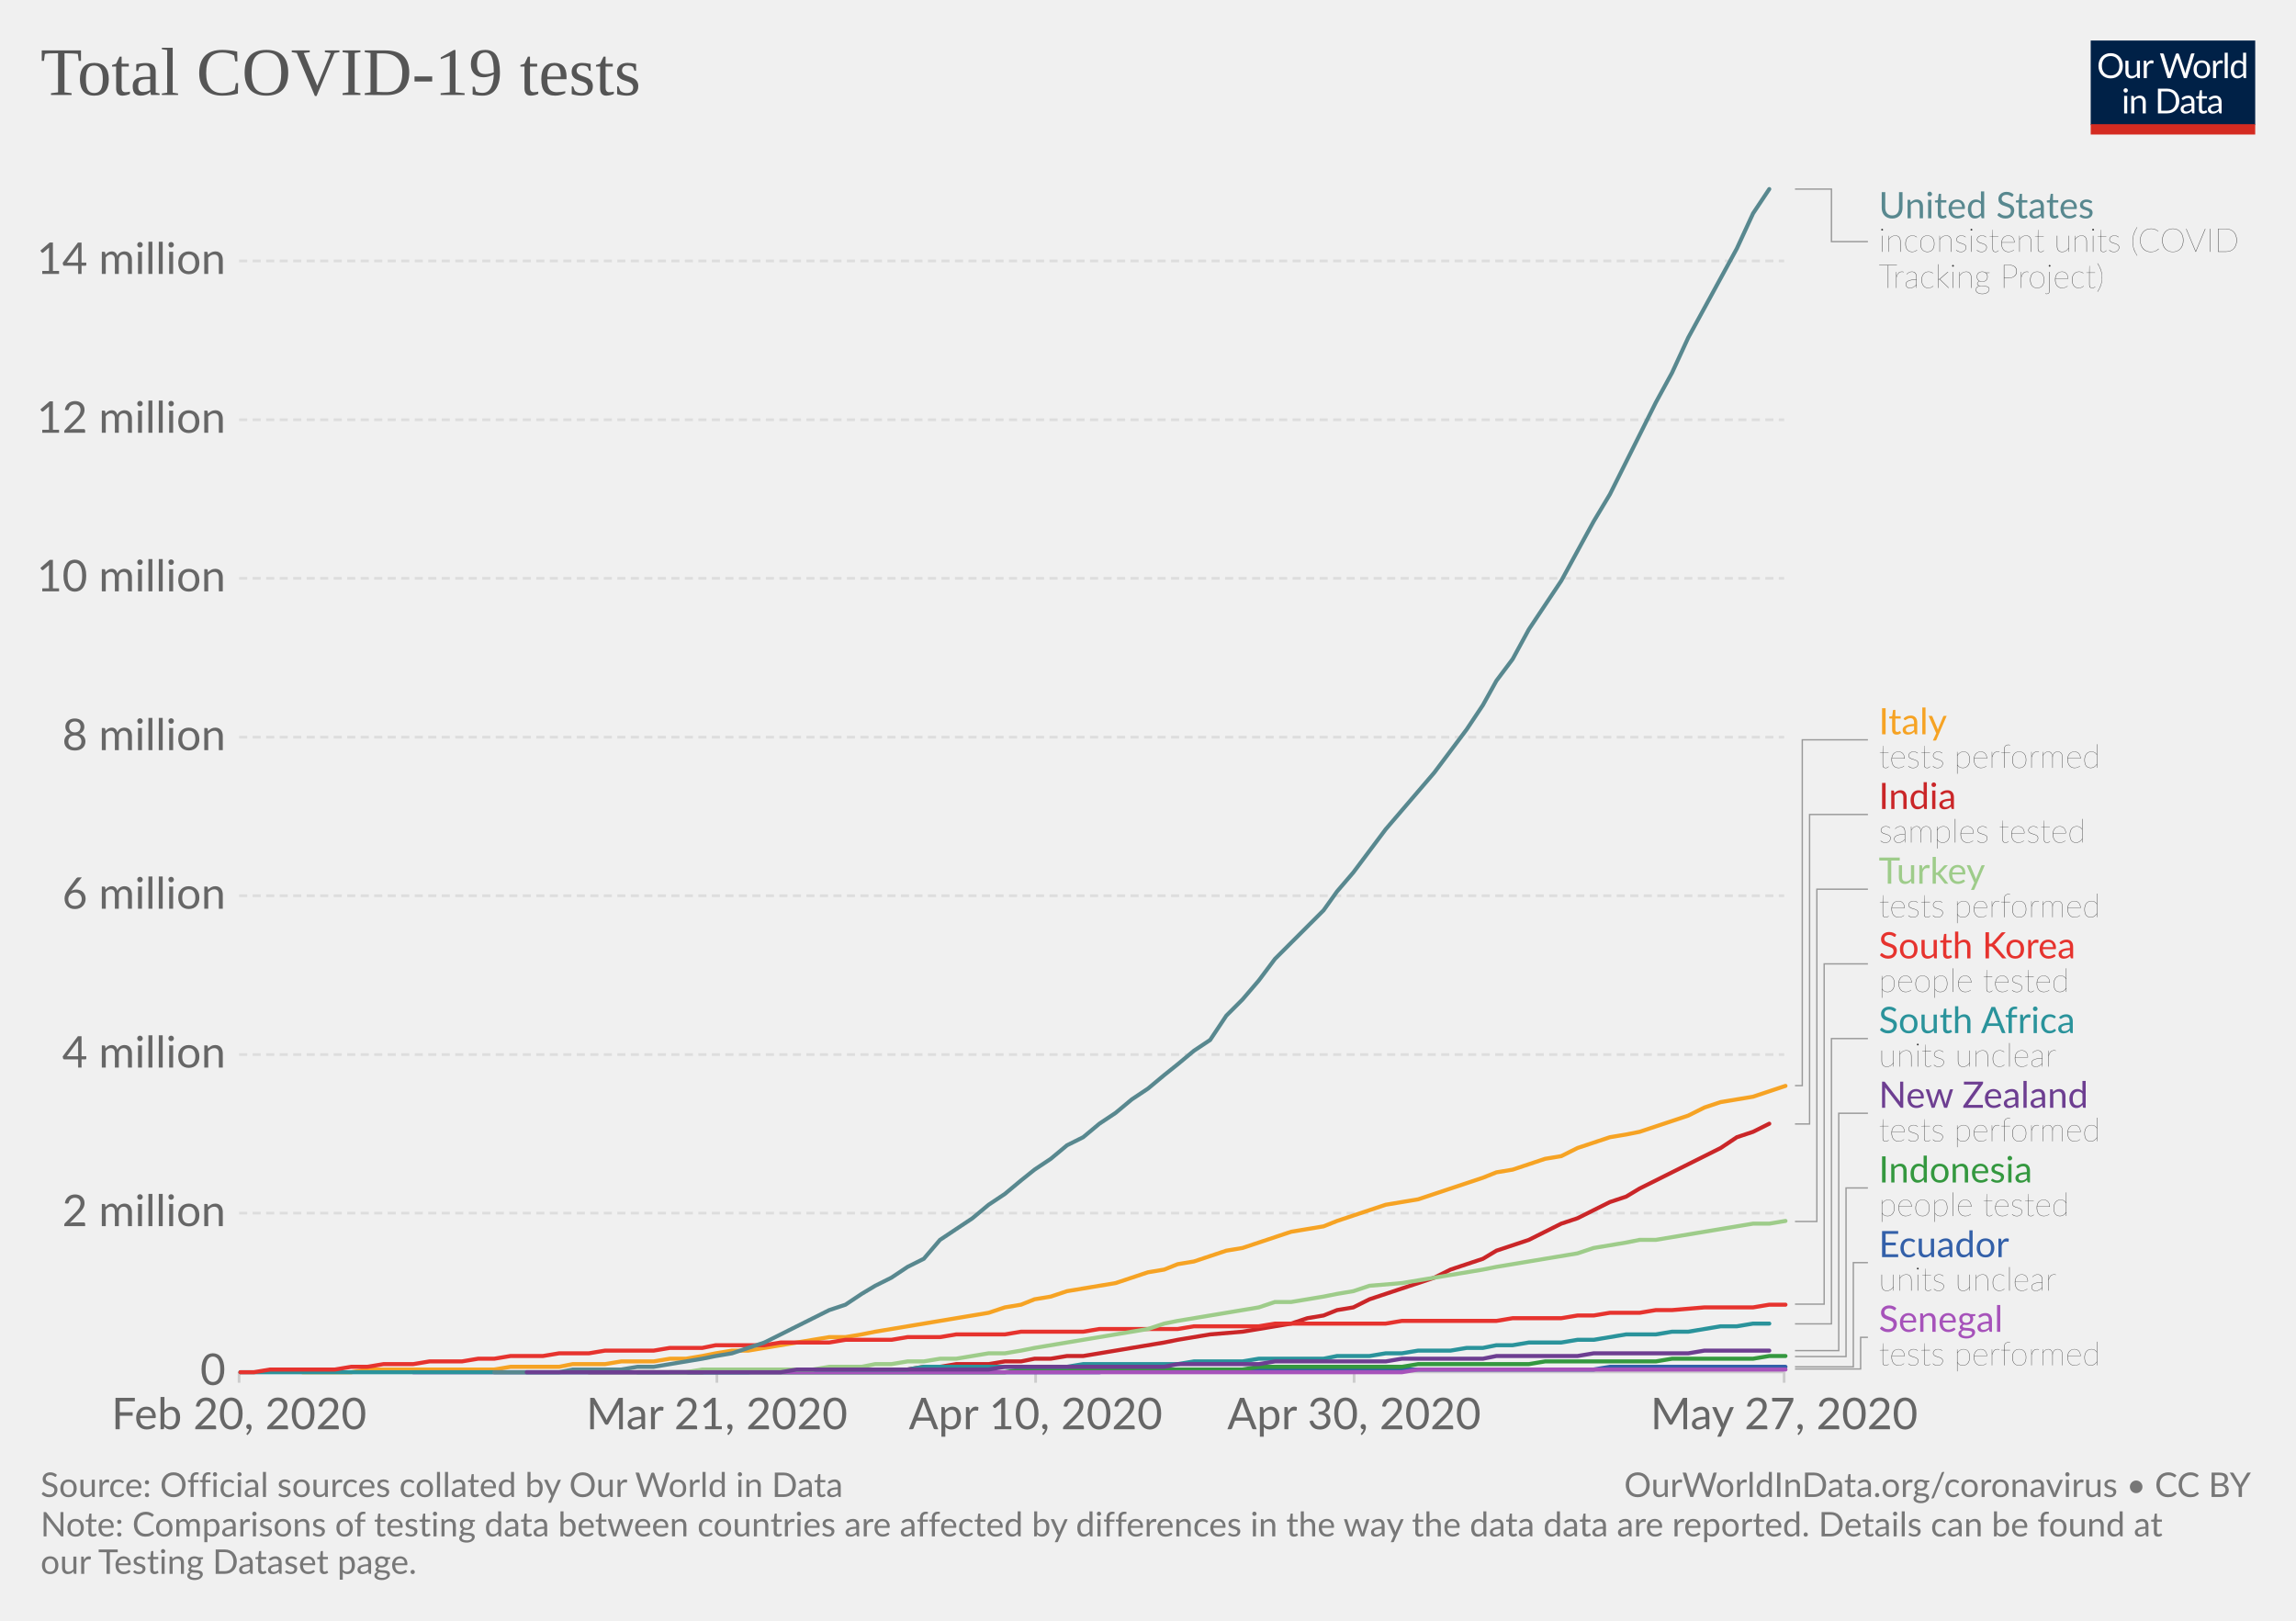
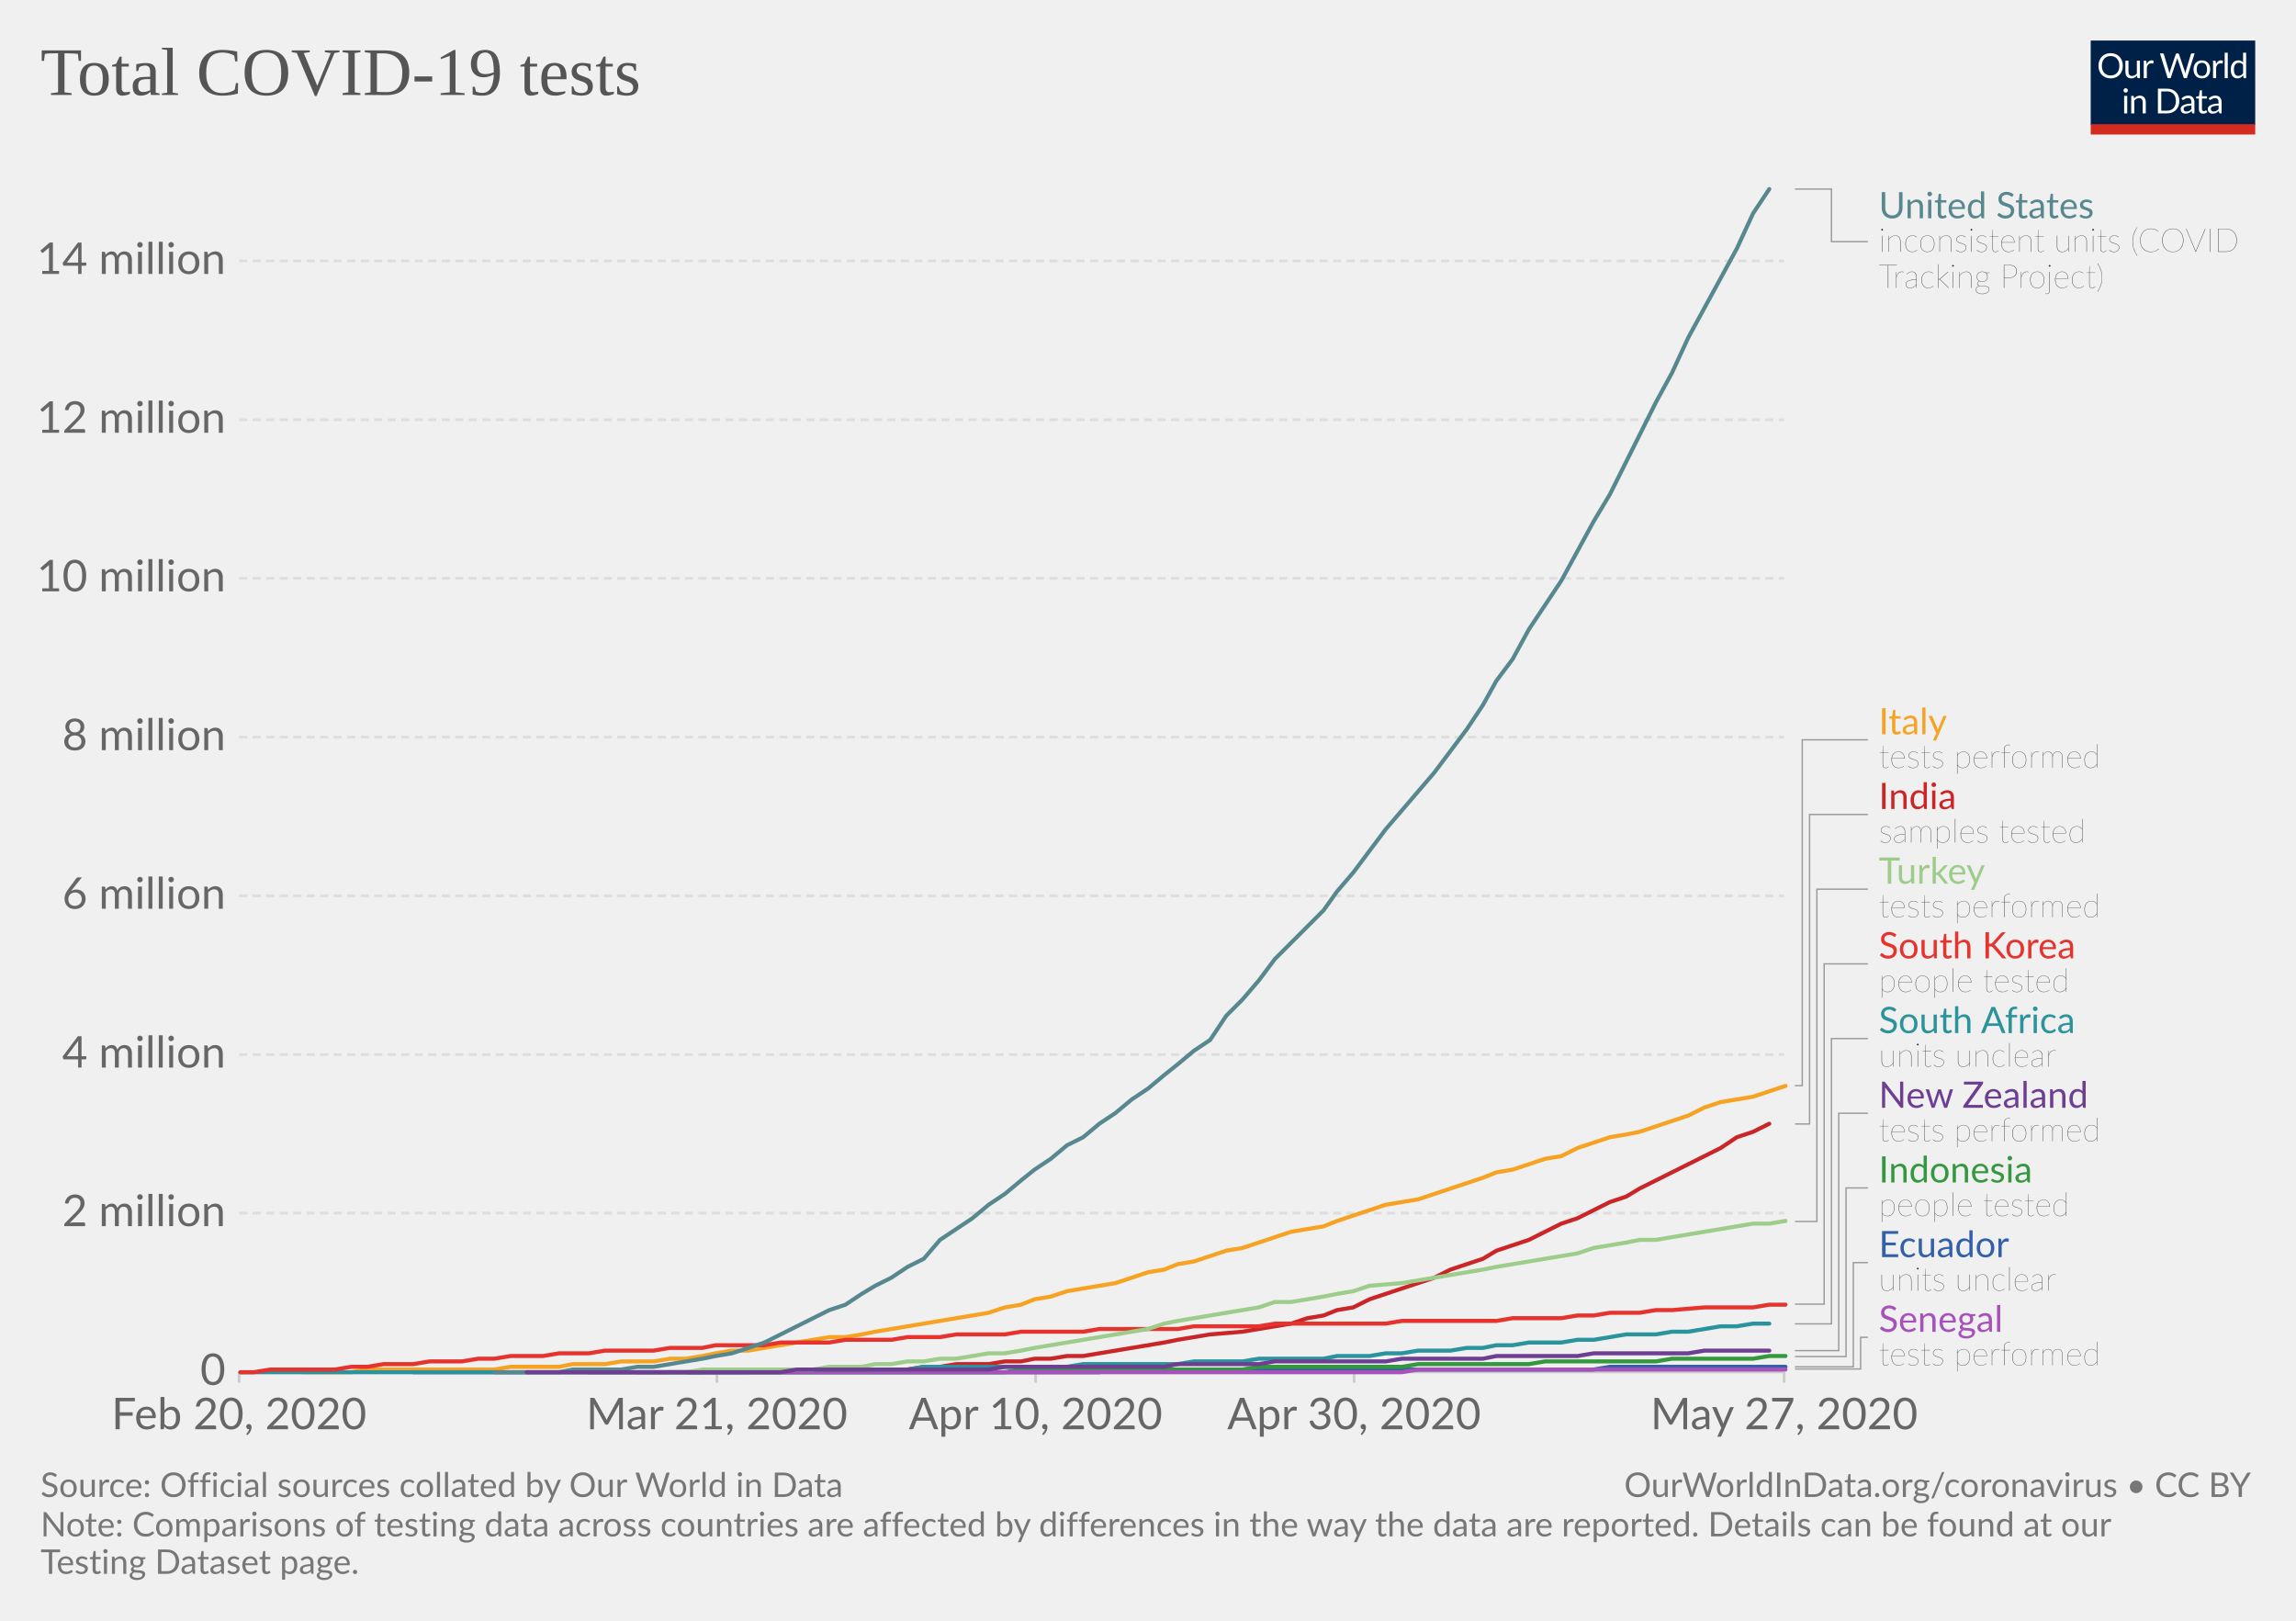
<svg xmlns="http://www.w3.org/2000/svg" version="1.1" style="background-color:#fff;-webkit-font-smoothing:antialiased" width="850" height="600" viewBox="0 0 850 600" font-family="Lato,'Helvetica Neue',Helvetica,Arial,sans-serif" font-size="18" text-rendering="optimizeLegibility">
  <g class="HeaderView">
    <g transform="matrix(.29 0 0 .29 774 15)">
      <svg width="210" height="120" viewBox="0 0 210 120" fill="none">
        <g clip-path="url(#clip0)">
          <path d="M0 0h210v107.89H0V0z" fill="#002147" />
          <path d="M40.98 32.25c0 2.36-.38 4.53-1.12 6.51a14.26 14.26 0 01-8.1 8.4c-1.9.78-4.02 1.17-6.34 1.17-2.31 0-4.42-.39-6.33-1.17a14.31 14.31 0 01-8.08-8.4 18.29 18.29 0 01-1.12-6.51c0-2.36.38-4.53 1.12-6.5.75-1.97 1.8-3.67 3.17-5.1 1.37-1.43 3-2.55 4.9-3.34 1.92-.8 4.03-1.19 6.34-1.19 2.32 0 4.43.4 6.34 1.19 1.92.8 3.56 1.9 4.93 3.34a14.87 14.87 0 013.17 5.1 18.1 18.1 0 011.12 6.5zm-4.38 0c0-1.94-.26-3.68-.8-5.22a10.91 10.91 0 00-2.24-3.89 9.68 9.68 0 00-3.52-2.46 11.95 11.95 0 00-4.62-.86c-1.68 0-3.21.28-4.6.86a9.88 9.88 0 00-3.54 2.46 10.91 10.91 0 00-2.24 3.9c-.53 1.53-.8 3.27-.8 5.2 0 1.94.27 3.68.8 5.22a11.17 11.17 0 002.24 3.9 10.01 10.01 0 003.55 2.44c1.38.56 2.9.83 4.6.83 1.7 0 3.24-.27 4.61-.83a9.8 9.8 0 003.52-2.44 11.17 11.17 0 002.25-3.9c.53-1.54.8-3.28.8-5.21zm26.22-6.54V48H60.5c-.56 0-.9-.27-1.05-.81l-.31-2.4a12.45 12.45 0 01-3.26 2.6c-1.2.64-2.58.96-4.13.96-1.22 0-2.3-.2-3.24-.6a6.52 6.52 0 01-2.33-1.7 7.37 7.37 0 01-1.43-2.67c-.3-1.04-.46-2.2-.46-3.45V25.7h3.91v14.22c0 1.68.38 2.99 1.15 3.91.77.93 1.96 1.39 3.54 1.39 1.16 0 2.24-.27 3.23-.82a10.42 10.42 0 002.8-2.28V25.7h3.91zm8.61 4.47a9.94 9.94 0 012.6-3.56 5.64 5.64 0 013.76-1.3c.47 0 .92.05 1.34.15.44.1.83.27 1.17.49L80 28.88c-.09.37-.3.55-.66.55-.2 0-.5-.04-.9-.13a6.21 6.21 0 00-3.24.18c-.54.2-1.03.5-1.47.92-.42.4-.81.9-1.17 1.5-.33.58-.64 1.26-.92 2.02V48h-3.94V25.71h2.25c.42 0 .72.08.88.25.16.16.27.44.33.83l.26 3.39zm61.16-13.7L122.75 48h-3.82l-7.99-24.05a21.95 21.95 0 01-.42-1.58 38.36 38.36 0 01-.44 1.58L102.05 48h-3.83L88.4 16.47h3.54c.38 0 .7.1.95.29.26.2.43.43.5.73l6.52 21.9c.1.4.2.83.28 1.28.1.46.2.94.29 1.46l.3-1.46c.12-.47.25-.9.38-1.27l7.41-21.91c.1-.25.26-.48.51-.69.27-.22.58-.33.95-.33h1.23c.38 0 .69.1.92.29.24.2.41.43.53.73l7.4 21.9a28.4 28.4 0 01.68 2.62 29.52 29.52 0 01.52-2.61l6.54-21.91c.07-.27.23-.5.48-.7.27-.21.58-.32.95-.32h3.32zm9.35 8.88c1.63 0 3.1.27 4.4.82a9.43 9.43 0 015.46 5.94c.5 1.4.74 2.98.74 4.73 0 1.76-.25 3.34-.74 4.75a9.43 9.43 0 01-5.46 5.92c-1.3.52-2.77.79-4.4.79-1.64 0-3.12-.27-4.44-.8a9.42 9.42 0 01-3.35-2.3c-.92-1-1.63-2.2-2.13-3.61-.49-1.41-.73-3-.73-4.75s.24-3.33.73-4.73c.5-1.43 1.2-2.64 2.13-3.63.93-1 2.04-1.77 3.35-2.31 1.32-.55 2.8-.82 4.44-.82zm0 19.89c2.2 0 3.84-.73 4.93-2.2 1.08-1.48 1.63-3.54 1.63-6.18 0-2.66-.55-4.72-1.63-6.2-1.09-1.49-2.73-2.23-4.93-2.23-1.12 0-2.09.2-2.93.57-.82.39-1.5.94-2.06 1.65-.55.72-.96 1.61-1.24 2.67-.26 1.04-.4 2.22-.4 3.54 0 2.64.55 4.7 1.64 6.18 1.1 1.47 2.76 2.2 4.99 2.2zm17.97-15.07a9.94 9.94 0 012.6-3.56 5.64 5.64 0 013.76-1.3c.47 0 .91.05 1.34.15.44.1.83.27 1.16.49l-.28 2.92c-.09.37-.31.55-.66.55-.2 0-.5-.04-.9-.13a6.2 6.2 0 00-3.24.18c-.54.2-1.03.5-1.47.92-.43.4-.82.9-1.17 1.5a13.1 13.1 0 00-.92 2.02V48h-3.94V25.71h2.24c.43 0 .72.08.88.25.17.16.28.44.33.83l.27 3.39zm15.04-14.59V48h-3.92V15.6h3.92zm19.55 15.43a6.22 6.22 0 00-2.38-2.05 6.7 6.7 0 00-2.86-.6c-2.07 0-3.66.75-4.77 2.23-1.12 1.48-1.68 3.6-1.68 6.33 0 1.46.13 2.7.38 3.74a7.29 7.29 0 001.1 2.56 4.35 4.35 0 001.78 1.45c.7.3 1.5.46 2.4.46 1.29 0 2.41-.3 3.36-.88a9.6 9.6 0 002.67-2.49V31.02zm3.91-15.43V48h-2.33c-.56 0-.9-.27-1.06-.81l-.35-2.71a12.13 12.13 0 01-3.25 2.77 8.28 8.28 0 01-4.23 1.06 7.31 7.31 0 01-6.14-2.9c-.73-.96-1.3-2.15-1.69-3.57a18.35 18.35 0 01.07-9.48 11.29 11.29 0 011.89-3.7 8.7 8.7 0 017.06-3.34 7.96 7.96 0 016.12 2.62V15.59h3.91zM46.61 70.71V93H42.7V70.71h3.91zm.84-7c0 .39-.08.75-.24 1.09-.15.32-.35.61-.62.88-.25.25-.55.44-.9.59a2.67 2.67 0 01-2.16 0 2.9 2.9 0 01-1.45-1.47 2.67 2.67 0 010-2.16c.15-.35.35-.65.6-.9.25-.27.53-.47.85-.62a2.67 2.67 0 012.16 0c.35.15.65.35.9.62.27.25.47.55.62.9.16.34.24.7.24 1.08zm7.97 10.24c.49-.54 1-1.04 1.54-1.48a9.85 9.85 0 013.66-1.84 8.96 8.96 0 015.43.35c.94.4 1.72.97 2.33 1.71.63.74 1.11 1.62 1.43 2.67.32 1.04.49 2.19.49 3.45V93h-3.94V78.81c0-1.69-.4-3-1.17-3.92-.76-.93-1.93-1.4-3.5-1.4-1.15 0-2.24.27-3.25.83-1 .56-1.92 1.31-2.77 2.27V93h-3.94V70.71h2.35c.56 0 .9.28 1.04.82l.3 2.42zm57.7 3.3c0 2.36-.37 4.5-1.11 6.44a14.3 14.3 0 01-3.17 4.98c-1.37 1.37-3 2.45-4.93 3.2-1.9.76-4.02 1.13-6.33 1.13H85.8V61.47h11.77c2.31 0 4.42.39 6.33 1.15a13.8 13.8 0 018.1 8.18 17.75 17.75 0 011.12 6.45zm-4.37 0c0-1.94-.26-3.67-.8-5.2a10.94 10.94 0 00-2.23-3.87 9.57 9.57 0 00-3.53-2.42 12.23 12.23 0 00-4.61-.83h-7.5v24.62h7.5c1.7 0 3.24-.28 4.61-.84a9.7 9.7 0 003.53-2.4 10.94 10.94 0 002.24-3.87c.53-1.53.8-3.26.8-5.2zm19.8 5.72c-1.8.06-3.34.2-4.62.44-1.26.22-2.3.51-3.1.88-.8.36-1.37.8-1.74 1.3-.35.5-.53 1.05-.53 1.67 0 .58.1 1.1.3 1.52a3 3 0 00.76 1.05c.34.27.73.46 1.17.6.45.11.94.17 1.45.17a7.28 7.28 0 003.5-.81 11.95 11.95 0 002.82-2.2v-4.62zm-12.65-9.11a12.73 12.73 0 013.98-2.66c1.43-.59 3-.88 4.73-.88 1.25 0 2.36.2 3.33.61a6.81 6.81 0 013.94 4.38c.33 1.04.5 2.19.5 3.43V93h-1.74a1.8 1.8 0 01-.88-.18c-.2-.13-.36-.38-.48-.74l-.44-2.12c-.59.55-1.16 1.03-1.72 1.46a9.48 9.48 0 01-3.74 1.7c-.69.15-1.46.23-2.3.23-.87 0-1.69-.12-2.45-.35a5.34 5.34 0 01-3.34-2.93 6.64 6.64 0 01-.49-2.64c0-.88.25-1.72.73-2.53a6.33 6.33 0 012.35-2.17c1.09-.63 2.5-1.15 4.25-1.54 1.75-.41 3.89-.65 6.42-.7v-1.75c0-1.73-.37-3.03-1.12-3.91-.75-.9-1.84-1.34-3.28-1.34-.97 0-1.78.12-2.44.37-.64.23-1.2.5-1.7.81l-1.23.82c-.33.23-.67.35-1 .35-.27 0-.5-.07-.69-.2a2.1 2.1 0 01-.48-.53l-.7-1.25zm27.67 19.5c-1.76 0-3.12-.5-4.07-1.48-.94-.98-1.41-2.4-1.41-4.25V74h-2.68a.9.9 0 01-.6-.2c-.16-.14-.24-.36-.24-.66v-1.56l3.65-.46.9-6.89c.05-.22.14-.4.29-.52a.88.88 0 01.62-.22H142v7.67h6.44V74h-6.44v13.38c0 .94.22 1.63.68 2.09.45.45 1.04.68 1.76.68a3.21 3.21 0 001.85-.53l.55-.35c.16-.12.3-.18.41-.18.2 0 .4.13.55.38l1.15 1.87a7.45 7.45 0 01-2.44 1.5c-.96.35-1.94.52-2.95.52zm19.68-10.4c-1.8.07-3.34.21-4.62.45-1.26.22-2.3.51-3.1.88-.8.36-1.37.8-1.74 1.3-.35.5-.53 1.05-.53 1.67 0 .58.1 1.1.3 1.52.18.42.44.77.76 1.05.34.27.73.46 1.17.6.45.11.94.17 1.45.17a7.3 7.3 0 003.5-.81 12.04 12.04 0 002.82-2.2v-4.62zm-12.65-9.1a12.72 12.72 0 013.99-2.66c1.42-.59 3-.88 4.72-.88 1.25 0 2.36.2 3.33.61a6.81 6.81 0 013.94 4.38c.33 1.04.5 2.19.5 3.43V93h-1.74a1.8 1.8 0 01-.88-.18c-.2-.13-.36-.38-.48-.74l-.44-2.12c-.59.55-1.16 1.03-1.72 1.46a9.48 9.48 0 01-3.74 1.7c-.69.15-1.46.23-2.3.23-.87 0-1.69-.12-2.45-.35a5.33 5.33 0 01-3.34-2.93 6.62 6.62 0 01-.49-2.64c0-.88.25-1.72.73-2.53a6.33 6.33 0 012.35-2.17c1.09-.63 2.5-1.15 4.25-1.54 1.74-.41 3.89-.65 6.42-.7v-1.75c0-1.73-.37-3.03-1.12-3.91-.75-.9-1.84-1.34-3.28-1.34-.97 0-1.78.12-2.44.37-.64.23-1.2.5-1.7.81-.46.3-.87.57-1.22.82-.34.23-.68.35-1.02.35-.26 0-.49-.07-.68-.2-.19-.14-.35-.32-.48-.53l-.7-1.25z" fill="#fff" />
          <path fill="#D42B21" d="M0 106.79h210V120H0z" />
        </g>
        <defs>
          <clipPath id="clip0">
            <path fill="#fff" d="M0 0h210v120H0z" />
          </clipPath>
        </defs>
      </svg>
    </g>
    <a href="https://ourworldindata.org/grapher/full-list-total-tests-for-covid-19" target="_blank" font-family="&quot;Playfair Display&quot;,Georgia,&quot;Times New Roman&quot;,serif">
      <text font-size="25.2" x="15" y="35.2" fill="#555">
        <tspan x="15" y="35.16">Total COVID-19 tests</tspan>
      </text>
    </a>
  </g>
  <g class="LineChart">
    <defs>
      <clipPath id="a">
        <path d="M78.53 0h830v918.2h-830z" />
      </clipPath>
    </defs>
    <g class="AxisBoxView">
      <g class="HorizontalAxis">
        <path stroke="#ccc" d="M88.5 507.9v4M265.4 507.9v4M383.4 507.9v4M501.3 507.9v4M660.5 507.9v4" />
        <text x="88.5" y="529.1" fill="#666" text-anchor="middle" font-size="16.2">Feb 20, 2020</text>
        <text x="265.4" y="529.1" fill="#666" text-anchor="middle" font-size="16.2">Mar 21, 2020</text>
        <text x="383.4" y="529.1" fill="#666" text-anchor="middle" font-size="16.2">Apr 10, 2020</text>
        <text x="501.3" y="529.1" fill="#666" text-anchor="middle" font-size="16.2">Apr 30, 2020</text>
        <text x="660.5" y="529.1" fill="#666" text-anchor="middle" font-size="16.2">May 27, 2020</text>
      </g>
      <g class="VerticalAxis" fill="#666" dominant-baseline="middle" text-anchor="end" font-size="16.2">
        <text x="83.53" y="507.9">0</text>
        <text x="83.53" y="449.1">2 million</text>
        <text x="83.53" y="390.4">4 million</text>
        <text x="83.53" y="331.6">6 million</text>
        <text x="83.53" y="272.9">8 million</text>
        <text x="83.53" y="214.1">10 million</text>
        <text x="83.53" y="155.4">12 million</text>
        <text x="83.53" y="96.6">14 million</text>
      </g>
      <g class="AxisGridLines">
        <path stroke="#ccc" d="M88.53 507.9h571.99" />
        <path stroke="#ddd" stroke-dasharray="3,2" d="M88.53 449.1h571.99M88.53 390.4h571.99M88.53 331.6h571.99M88.53 272.9h571.99M88.53 214.1h571.99M88.53 155.4h571.99M88.53 96.6h571.99" />
      </g>
    </g>
    <g clip-path="url(#a)">
      <g class="HeightedLegend" cursor="pointer">
        <g class="legendMark">
          <g class="indicator">
            <path d="M664.52 70h13.5v19.45h13.5" stroke="#999" stroke-width=".5" fill="none" />
          </g>
          <text font-size="13.5" x="695.5" y="80.8" fill="#58888f">
            <tspan x="695.52" y="80.8">United States</tspan>
          </text>
          <text font-size="12.15" x="695.5" y="93.2" fill="#333" class="textAnnotation" font-weight="lighter">
            <tspan x="695.52" y="93.22">inconsistent units (COVID</tspan>
            <tspan x="695.52" y="106.59">Tracking Project)</tspan>
          </text>
        </g>
        <g class="legendMark">
          <g class="indicator">
            <path d="M664.52 401.9h2.7V273.88h24.3" stroke="#999" stroke-width=".5" fill="none" />
          </g>
          <text font-size="13.5" x="695.5" y="271.9" fill="#f6a324">
            <tspan x="695.52" y="271.85">Italy</tspan>
          </text>
          <text font-size="12.15" x="695.5" y="284.3" fill="#333" class="textAnnotation" font-weight="lighter">
            <tspan x="695.52" y="284.27">tests performed</tspan>
          </text>
        </g>
        <g class="legendMark">
          <g class="indicator">
            <path d="M664.52 416.1h5.4V301.53h21.6" stroke="#999" stroke-width=".5" fill="none" />
          </g>
          <text font-size="13.5" x="695.5" y="299.5" fill="#ca2628">
            <tspan x="695.52" y="299.5">India</tspan>
          </text>
          <text font-size="12.15" x="695.5" y="311.9" fill="#333" class="textAnnotation" font-weight="lighter">
            <tspan x="695.52" y="311.92">samples tested</tspan>
          </text>
        </g>
        <g class="legendMark">
          <g class="indicator">
            <path d="M664.52 452.2h8.1V329.18h18.9" stroke="#999" stroke-width=".5" fill="none" />
          </g>
          <text font-size="13.5" x="695.5" y="327.2" fill="#9ecc8a">
            <tspan x="695.52" y="327.15">Turkey</tspan>
          </text>
          <text font-size="12.15" x="695.5" y="339.6" fill="#333" class="textAnnotation" font-weight="lighter">
            <tspan x="695.52" y="339.57">tests performed</tspan>
          </text>
        </g>
        <g class="legendMark">
          <g class="indicator">
            <path d="M664.52 482.8h10.8V356.83h16.2" stroke="#999" stroke-width=".5" fill="none" />
          </g>
          <text font-size="13.5" x="695.5" y="354.8" fill="#e6332e">
            <tspan x="695.52" y="354.8">South Korea</tspan>
          </text>
          <text font-size="12.15" x="695.5" y="367.2" fill="#333" class="textAnnotation" font-weight="lighter">
            <tspan x="695.52" y="367.22">people tested</tspan>
          </text>
        </g>
        <g class="legendMark">
          <g class="indicator">
            <path d="M664.52 490.1h13.5V384.48h13.5" stroke="#999" stroke-width=".5" fill="none" />
          </g>
          <text font-size="13.5" x="695.5" y="382.5" fill="#2a939b">
            <tspan x="695.52" y="382.45">South Africa</tspan>
          </text>
          <text font-size="12.15" x="695.5" y="394.9" fill="#333" class="textAnnotation" font-weight="lighter">
            <tspan x="695.52" y="394.87">units unclear</tspan>
          </text>
        </g>
        <g class="legendMark">
          <g class="indicator">
            <path d="M664.52 500h16.2v-87.87h10.8" stroke="#999" stroke-width=".5" fill="none" />
          </g>
          <text font-size="13.5" x="695.5" y="410.1" fill="#6D3E91">
            <tspan x="695.52" y="410.1">New Zealand</tspan>
          </text>
          <text font-size="12.15" x="695.5" y="422.5" fill="#333" class="textAnnotation" font-weight="lighter">
            <tspan x="695.52" y="422.52">tests performed</tspan>
          </text>
        </g>
        <g class="legendMark">
          <g class="indicator">
            <path d="M664.52 502.2h18.9v-62.42h8.1" stroke="#999" stroke-width=".5" fill="none" />
          </g>
          <text font-size="13.5" x="695.5" y="437.8" fill="#34983f">
            <tspan x="695.52" y="437.75">Indonesia</tspan>
          </text>
          <text font-size="12.15" x="695.5" y="450.2" fill="#333" class="textAnnotation" font-weight="lighter">
            <tspan x="695.52" y="450.17">people tested</tspan>
          </text>
        </g>
        <g class="legendMark">
          <g class="indicator">
            <path d="M664.52 506h21.6v-38.57h5.4" stroke="#999" stroke-width=".5" fill="none" />
          </g>
          <text font-size="13.5" x="695.5" y="465.4" fill="#3360a9">
            <tspan x="695.52" y="465.4">Ecuador</tspan>
          </text>
          <text font-size="12.15" x="695.5" y="477.8" fill="#333" class="textAnnotation" font-weight="lighter">
            <tspan x="695.52" y="477.82">units unclear</tspan>
          </text>
        </g>
        <g class="legendMark">
          <g class="indicator">
            <path d="M664.52 506.8h24.3v-11.72h2.7" stroke="#999" stroke-width=".5" fill="none" />
          </g>
          <text font-size="13.5" x="695.5" y="493.1" fill="#a652ba">
            <tspan x="695.52" y="493.05">Senegal</tspan>
          </text>
          <text font-size="12.15" x="695.5" y="505.5" fill="#333" class="textAnnotation" font-weight="lighter">
            <tspan x="695.52" y="505.47">tests performed</tspan>
          </text>
        </g>
      </g>
      <g class="Lines">
        <g class="key-Ecuador_0">
          <path stroke="#3360a9" stroke-linecap="round" d="M248 508h159l6-1h177l6-1h65" fill="none" stroke-width="1.5" />
        </g>
        <g class="key-India_0">
          <path stroke="#ca2628" stroke-linecap="round" d="M218 508h42l5-1h71l6-1h6l6-1h12l6-1h6l5-1h6l6-1h6l6-1 6-1 6-1 6-1 6-1 5-1 12-2 12-1 6-1 6-1 6-1 6-2 6-1 5-2 6-1 6-3 6-2 6-2 6-2 6-2 6-3 6-2 6-2 5-3 6-2 6-2 6-3 6-3 6-2 6-3 6-3 6-2 5-3 6-3 6-3 6-3 6-3 6-3 6-4 6-2 6-3" fill="none" stroke-width="1.5" />
        </g>
        <g class="key-Indonesia_0">
          <path stroke="#34983f" stroke-linecap="round" d="M236 508h136l6-1h82l6-1h53l6-1h41l6-1h41l6-1h30l6-1h6" fill="none" stroke-width="1.5" />
        </g>
        <g class="key-Italy_0">
          <path stroke="#f6a324" stroke-linecap="round" d="M112 508h18l6-1h47l6-1h18l5-1h12l6-1h12l6-1h6l6-1 5-1 6-1h6l6-1 6-1 6-1 6-1 6-1h6l6-1 5-1 6-1 6-1 6-1 6-1 6-1 6-1 6-1 6-2 6-1 5-2 6-1 6-2 6-1 6-1 6-1 6-2 6-2 6-1 5-2 6-1 6-2 6-2 6-1 6-2 6-2 6-2 6-1 6-1 5-2 6-2 6-2 6-2 6-1 6-1 6-2 6-2 6-2 6-2 5-2 6-1 6-2 6-2 6-1 6-3 6-2 6-2 6-1 5-1 6-2 6-2 6-2 6-3 6-2 6-1 6-1 6-2 6-2" fill="none" stroke-width="1.5" />
        </g>
        <g class="key-Senegal_0">
          <path stroke="#a652ba" stroke-linecap="round" d="M153 508h366l6-1h136" fill="none" stroke-width="1.5" />
        </g>
        <g class="key-South-Africa_0">
          <path stroke="#2a939b" stroke-linecap="round" d="M89 508h188l6-1h53l6-1h53l6-1h35l6-1h18l6-1h24l5-1h12l6-1h6l6-1h12l6-1h6l5-1h6l6-1h12l6-1h6l6-1 6-1h11l6-1h6l6-1 6-1h6l6-1h6" fill="none" stroke-width="1.5" />
        </g>
        <g class="key-South-Korea_0">
          <path stroke="#e6332e" stroke-linecap="round" d="M89 508h5l6-1h24l6-1h6l6-1h11l6-1h12l6-1h6l6-1h12l6-1h11l6-1h18l6-1h12l5-1h18l6-1h18l6-1h17l6-1h12l6-1h18l6-1h23l6-1h29l6-1h24l6-1h41l6-1h35l6-1h18l6-1h6l6-1h11l6-1h6l12-1h18l6-1h6" fill="none" stroke-width="1.5" />
        </g>
        <g class="key-Turkey_0">
          <path stroke="#9ecc8a" stroke-linecap="round" d="M248 508h6l6-1h41l6-1h12l5-1h6l6-1h6l6-1h6l6-1 6-1h6l6-1 5-1 6-1 6-1 6-1 6-1 6-1 6-1 6-1 6-2 5-1 6-1 6-1 6-1 6-1 6-1 6-2h6l6-1 6-1 5-1 6-1 6-2 12-1 6-1 6-1 6-1 6-1 6-1 5-1 6-1 6-1 6-1 6-1 6-1 6-2 6-1 6-1 5-1h6l6-1 12-2 6-1 6-1 6-1h6l6-1" fill="none" stroke-width="1.5" />
        </g>
        <g class="key-United-States_0">
          <path stroke="#58888f" stroke-linecap="round" d="M183 508h24l5-1h18l6-1h6l6-1 6-1 6-1 5-1 6-1 6-2 6-2 6-3 6-3 6-3 6-3 6-2 6-4 5-3 6-3 6-4 6-3 6-7 6-4 6-4 6-5 6-4 6-5 5-4 6-4 6-5 6-3 6-5 6-4 6-5 6-4 6-5 5-4 6-5 6-4 6-9 6-6 6-7 6-8 6-6 6-6 6-6 5-7 6-7 6-8 6-8 6-7 6-7 6-7 6-8 6-8 6-9 5-9 6-8 6-11 6-9 6-9 6-11 6-11 6-10 6-12 5-10 6-12 6-11 6-13 6-11 6-11 6-11 6-13 6-9" fill="none" stroke-width="1.5" />
        </g>
        <g class="key-New-Zealand_0">
          <path stroke="#6D3E91" stroke-linecap="round" d="M195 508h94l6-1h71l6-1h59l5-1h30l6-1h41l6-1h30l5-1h30l6-1h35l6-1h24" fill="none" stroke-width="1.5" />
        </g>
      </g>
    </g>
  </g>
  <g class="SourcesFooter" fill="#777">
    <g class="clickable" fill="#777">
      <text font-size="12.6" x="15" y="554.2">
        <tspan x="15" y="554.18">Source: Official sources collated by Our World in Data</tspan>
      </text>
    </g>
    <text font-size="12.6" x="15" y="568.8">
-       <tspan x="15" y="568.78">Note: Comparisons of testing data between countries are affected by differences in the way the data data are reported. Details can be found at</tspan>
-       <tspan x="15" y="582.64">our Testing Dataset page.</tspan>
+       <tspan x="15" y="568.78">Note: Comparisons of testing data across countries are affected by differences in the way the data are reported. Details can be found at our</tspan>
+       <tspan x="15" y="582.64">Testing Dataset page.</tspan>
    </text>
    <text font-size="12.6" x="601.3" y="554.2">
      <tspan x="601.27" y="554.18">
        <a target="_blank" href="https://ourworldindata.org/coronavirus" fill="#777">OurWorldInData.org/coronavirus</a> • <a class="cclogo" href="http://creativecommons.org/licenses/by/4.0/deed.en_US" target="_blank" fill="#777">CC BY</a>
      </tspan>
    </text>
  </g>
</svg>
